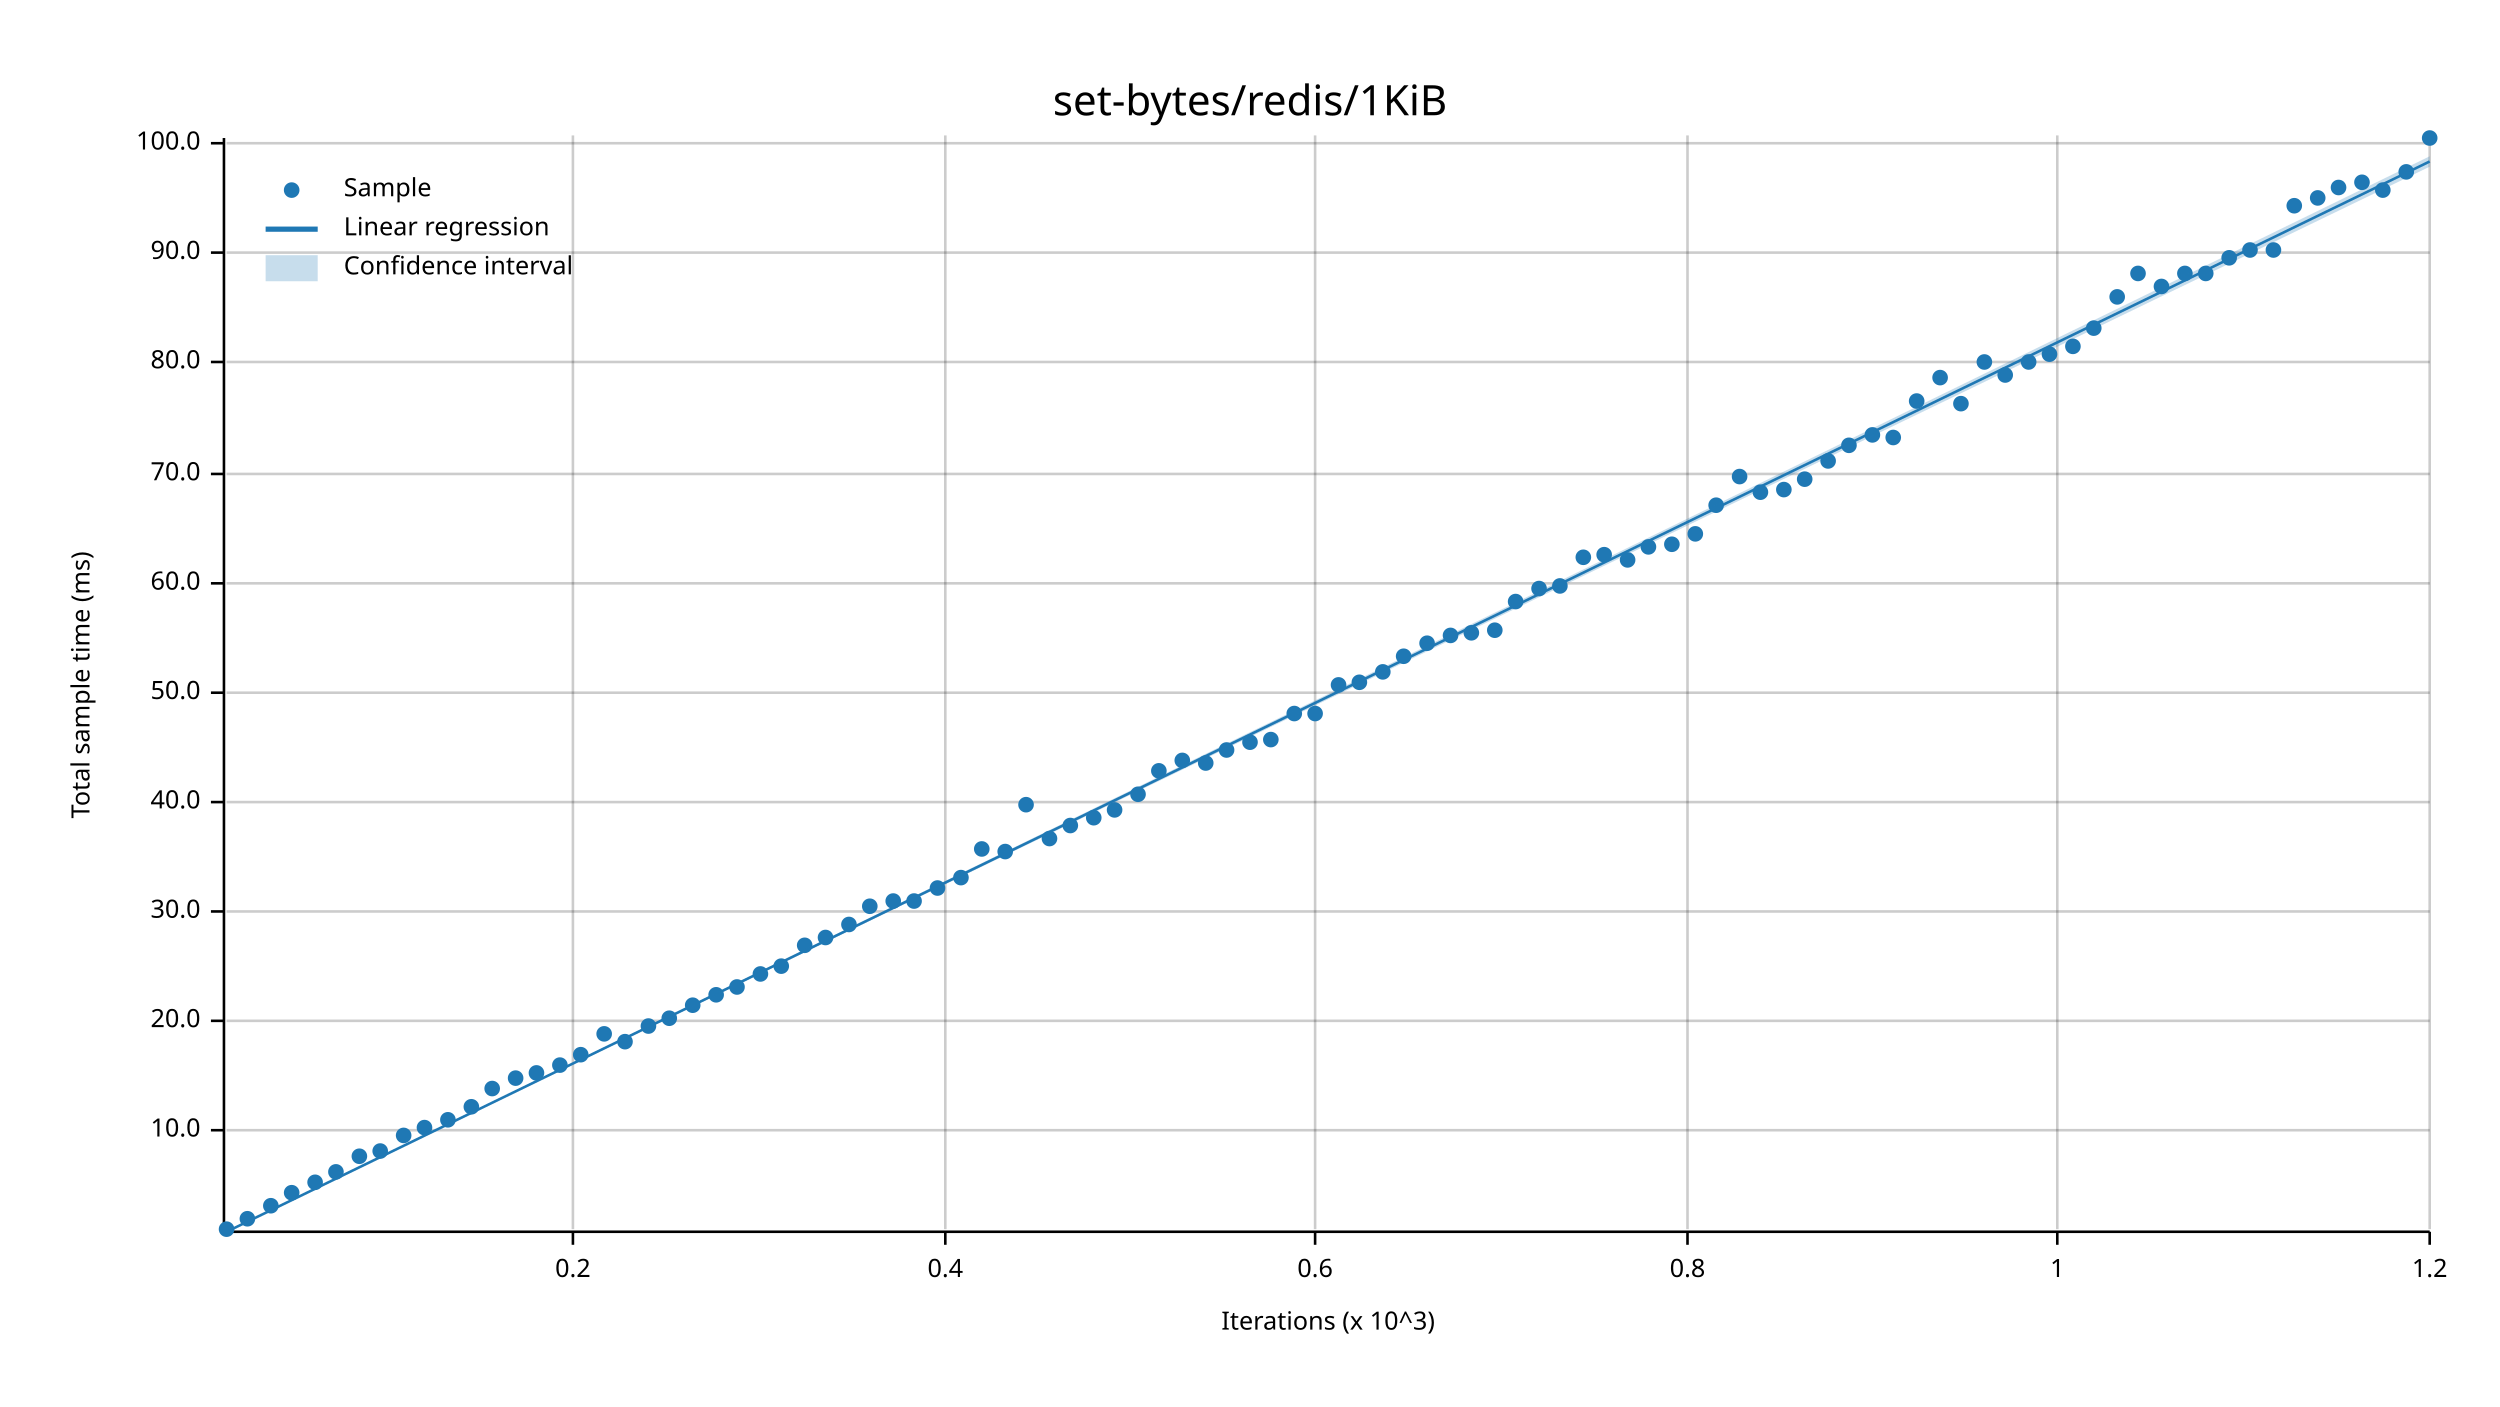
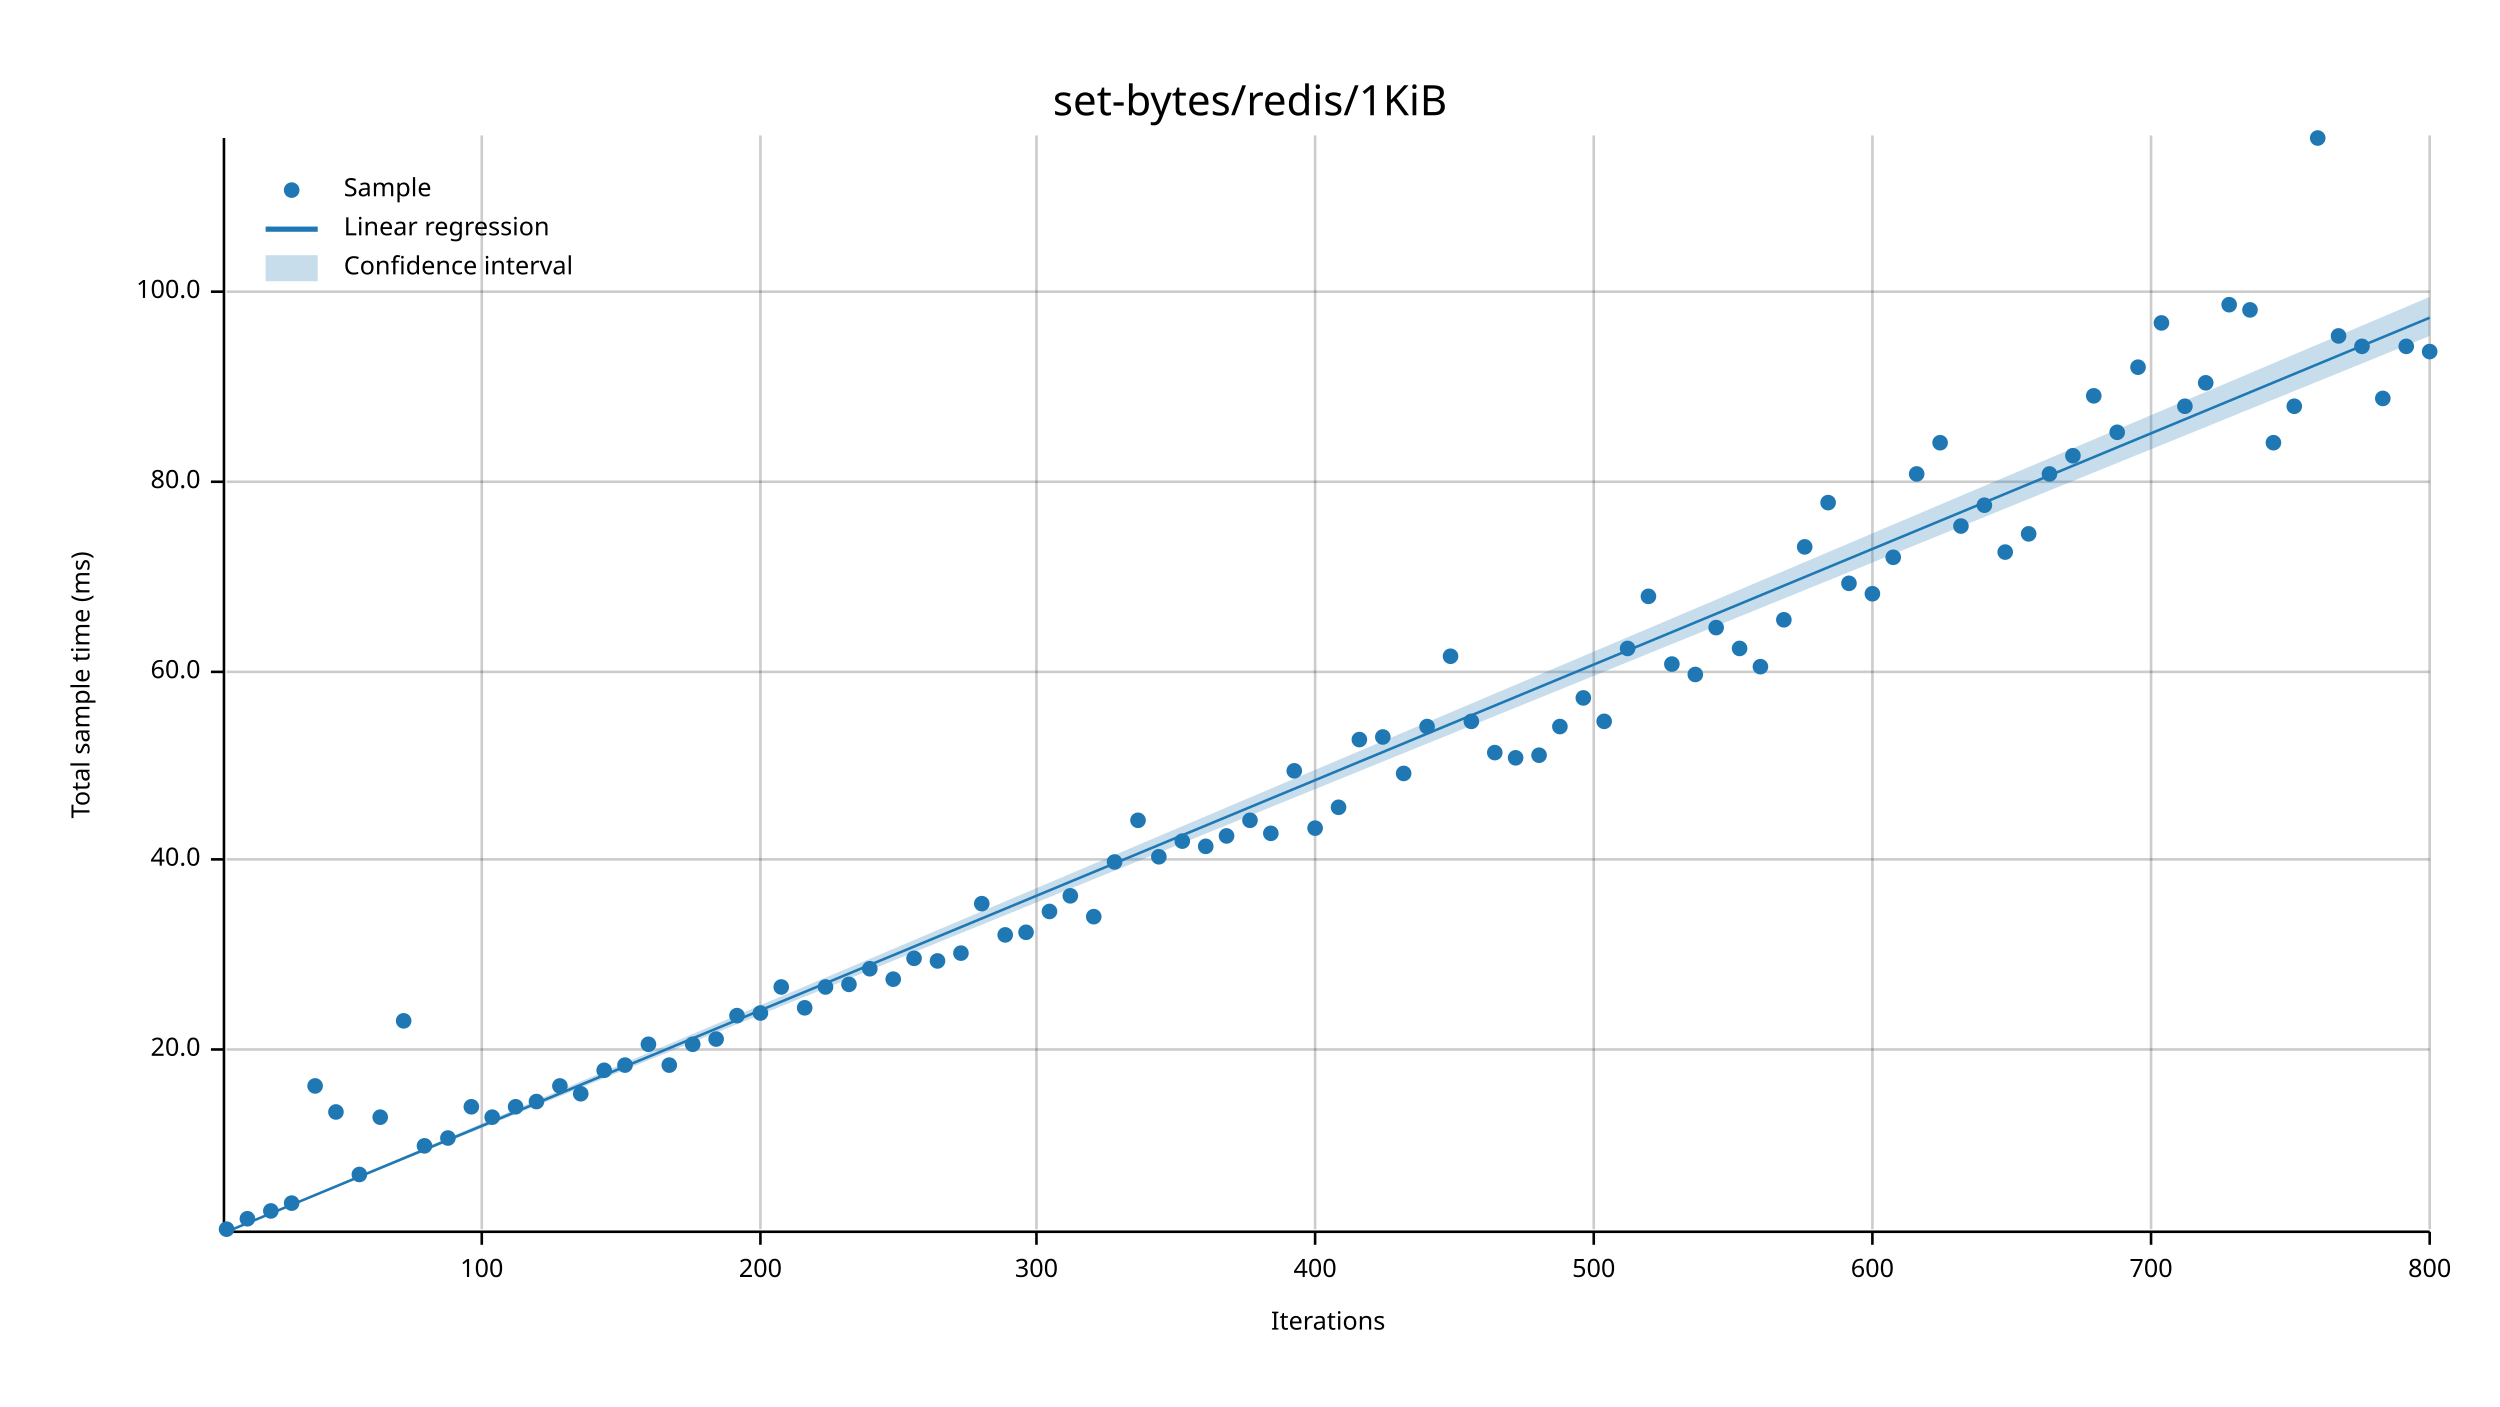
<svg xmlns="http://www.w3.org/2000/svg" width="960" height="540" viewBox="0 0 960 540">
  <text x="480" y="32" dy="0.76em" text-anchor="middle" font-family="sans-serif" font-size="16.129" opacity="1" fill="#000000">
set-bytes/redis/1KiB
</text>
  <text x="27" y="263" dy="0.76em" text-anchor="middle" font-family="sans-serif" font-size="9.677" opacity="1" fill="#000000" transform="rotate(270, 27, 263)">
Total sample time (ms)
</text>
  <text x="510" y="513" dy="-0.5ex" text-anchor="middle" font-family="sans-serif" font-size="9.677" opacity="1" fill="#000000">
- Iterations (x 10^3)
+ Iterations
</text>
-   <line opacity="0.2" stroke="#000000" stroke-width="1" x1="220" y1="472" x2="220" y2="52" />
-   <line opacity="0.2" stroke="#000000" stroke-width="1" x1="363" y1="472" x2="363" y2="52" />
+   <line opacity="0.2" stroke="#000000" stroke-width="1" x1="185" y1="472" x2="185" y2="52" />
+   <line opacity="0.2" stroke="#000000" stroke-width="1" x1="292" y1="472" x2="292" y2="52" />
+   <line opacity="0.2" stroke="#000000" stroke-width="1" x1="398" y1="472" x2="398" y2="52" />
  <line opacity="0.2" stroke="#000000" stroke-width="1" x1="505" y1="472" x2="505" y2="52" />
-   <line opacity="0.2" stroke="#000000" stroke-width="1" x1="648" y1="472" x2="648" y2="52" />
-   <line opacity="0.2" stroke="#000000" stroke-width="1" x1="790" y1="472" x2="790" y2="52" />
+   <line opacity="0.2" stroke="#000000" stroke-width="1" x1="612" y1="472" x2="612" y2="52" />
+   <line opacity="0.2" stroke="#000000" stroke-width="1" x1="719" y1="472" x2="719" y2="52" />
+   <line opacity="0.2" stroke="#000000" stroke-width="1" x1="826" y1="472" x2="826" y2="52" />
  <line opacity="0.2" stroke="#000000" stroke-width="1" x1="933" y1="472" x2="933" y2="52" />
-   <line opacity="0.2" stroke="#000000" stroke-width="1" x1="87" y1="434" x2="933" y2="434" />
-   <line opacity="0.2" stroke="#000000" stroke-width="1" x1="87" y1="392" x2="933" y2="392" />
-   <line opacity="0.2" stroke="#000000" stroke-width="1" x1="87" y1="350" x2="933" y2="350" />
-   <line opacity="0.2" stroke="#000000" stroke-width="1" x1="87" y1="308" x2="933" y2="308" />
-   <line opacity="0.2" stroke="#000000" stroke-width="1" x1="87" y1="266" x2="933" y2="266" />
-   <line opacity="0.2" stroke="#000000" stroke-width="1" x1="87" y1="224" x2="933" y2="224" />
-   <line opacity="0.2" stroke="#000000" stroke-width="1" x1="87" y1="182" x2="933" y2="182" />
-   <line opacity="0.2" stroke="#000000" stroke-width="1" x1="87" y1="139" x2="933" y2="139" />
-   <line opacity="0.2" stroke="#000000" stroke-width="1" x1="87" y1="97" x2="933" y2="97" />
-   <line opacity="0.2" stroke="#000000" stroke-width="1" x1="87" y1="55" x2="933" y2="55" />
+   <line opacity="0.2" stroke="#000000" stroke-width="1" x1="87" y1="403" x2="933" y2="403" />
+   <line opacity="0.2" stroke="#000000" stroke-width="1" x1="87" y1="330" x2="933" y2="330" />
+   <line opacity="0.2" stroke="#000000" stroke-width="1" x1="87" y1="258" x2="933" y2="258" />
+   <line opacity="0.2" stroke="#000000" stroke-width="1" x1="87" y1="185" x2="933" y2="185" />
+   <line opacity="0.2" stroke="#000000" stroke-width="1" x1="87" y1="112" x2="933" y2="112" />
  <polyline fill="none" opacity="1" stroke="#000000" stroke-width="1" points="86,53 86,473 " />
-   <text x="77" y="434" dy="0.5ex" text-anchor="end" font-family="sans-serif" font-size="9.677" opacity="1" fill="#000000">
- 10.0
- </text>
-   <polyline fill="none" opacity="1" stroke="#000000" stroke-width="1" points="81,434 86,434 " />
-   <text x="77" y="392" dy="0.5ex" text-anchor="end" font-family="sans-serif" font-size="9.677" opacity="1" fill="#000000">
+   <text x="77" y="403" dy="0.5ex" text-anchor="end" font-family="sans-serif" font-size="9.677" opacity="1" fill="#000000">
20.0
</text>
-   <polyline fill="none" opacity="1" stroke="#000000" stroke-width="1" points="81,392 86,392 " />
-   <text x="77" y="350" dy="0.5ex" text-anchor="end" font-family="sans-serif" font-size="9.677" opacity="1" fill="#000000">
- 30.0
- </text>
-   <polyline fill="none" opacity="1" stroke="#000000" stroke-width="1" points="81,350 86,350 " />
-   <text x="77" y="308" dy="0.5ex" text-anchor="end" font-family="sans-serif" font-size="9.677" opacity="1" fill="#000000">
+   <polyline fill="none" opacity="1" stroke="#000000" stroke-width="1" points="81,403 86,403 " />
+   <text x="77" y="330" dy="0.5ex" text-anchor="end" font-family="sans-serif" font-size="9.677" opacity="1" fill="#000000">
40.0
</text>
-   <polyline fill="none" opacity="1" stroke="#000000" stroke-width="1" points="81,308 86,308 " />
-   <text x="77" y="266" dy="0.5ex" text-anchor="end" font-family="sans-serif" font-size="9.677" opacity="1" fill="#000000">
- 50.0
- </text>
-   <polyline fill="none" opacity="1" stroke="#000000" stroke-width="1" points="81,266 86,266 " />
-   <text x="77" y="224" dy="0.5ex" text-anchor="end" font-family="sans-serif" font-size="9.677" opacity="1" fill="#000000">
+   <polyline fill="none" opacity="1" stroke="#000000" stroke-width="1" points="81,330 86,330 " />
+   <text x="77" y="258" dy="0.5ex" text-anchor="end" font-family="sans-serif" font-size="9.677" opacity="1" fill="#000000">
60.0
</text>
-   <polyline fill="none" opacity="1" stroke="#000000" stroke-width="1" points="81,224 86,224 " />
-   <text x="77" y="182" dy="0.5ex" text-anchor="end" font-family="sans-serif" font-size="9.677" opacity="1" fill="#000000">
- 70.0
- </text>
-   <polyline fill="none" opacity="1" stroke="#000000" stroke-width="1" points="81,182 86,182 " />
-   <text x="77" y="139" dy="0.5ex" text-anchor="end" font-family="sans-serif" font-size="9.677" opacity="1" fill="#000000">
+   <polyline fill="none" opacity="1" stroke="#000000" stroke-width="1" points="81,258 86,258 " />
+   <text x="77" y="185" dy="0.5ex" text-anchor="end" font-family="sans-serif" font-size="9.677" opacity="1" fill="#000000">
80.0
</text>
-   <polyline fill="none" opacity="1" stroke="#000000" stroke-width="1" points="81,139 86,139 " />
-   <text x="77" y="97" dy="0.5ex" text-anchor="end" font-family="sans-serif" font-size="9.677" opacity="1" fill="#000000">
- 90.0
- </text>
-   <polyline fill="none" opacity="1" stroke="#000000" stroke-width="1" points="81,97 86,97 " />
-   <text x="77" y="55" dy="0.5ex" text-anchor="end" font-family="sans-serif" font-size="9.677" opacity="1" fill="#000000">
+   <polyline fill="none" opacity="1" stroke="#000000" stroke-width="1" points="81,185 86,185 " />
+   <text x="77" y="112" dy="0.5ex" text-anchor="end" font-family="sans-serif" font-size="9.677" opacity="1" fill="#000000">
100.0
</text>
-   <polyline fill="none" opacity="1" stroke="#000000" stroke-width="1" points="81,55 86,55 " />
+   <polyline fill="none" opacity="1" stroke="#000000" stroke-width="1" points="81,112 86,112 " />
  <polyline fill="none" opacity="1" stroke="#000000" stroke-width="1" points="87,473 933,473 " />
-   <text x="220" y="483" dy="0.76em" text-anchor="middle" font-family="sans-serif" font-size="9.677" opacity="1" fill="#000000">
- 0.2
+   <text x="185" y="483" dy="0.76em" text-anchor="middle" font-family="sans-serif" font-size="9.677" opacity="1" fill="#000000">
+ 100
</text>
-   <polyline fill="none" opacity="1" stroke="#000000" stroke-width="1" points="220,473 220,478 " />
-   <text x="363" y="483" dy="0.76em" text-anchor="middle" font-family="sans-serif" font-size="9.677" opacity="1" fill="#000000">
- 0.4
+   <polyline fill="none" opacity="1" stroke="#000000" stroke-width="1" points="185,473 185,478 " />
+   <text x="292" y="483" dy="0.76em" text-anchor="middle" font-family="sans-serif" font-size="9.677" opacity="1" fill="#000000">
+ 200
</text>
-   <polyline fill="none" opacity="1" stroke="#000000" stroke-width="1" points="363,473 363,478 " />
+   <polyline fill="none" opacity="1" stroke="#000000" stroke-width="1" points="292,473 292,478 " />
+   <text x="398" y="483" dy="0.76em" text-anchor="middle" font-family="sans-serif" font-size="9.677" opacity="1" fill="#000000">
+ 300
+ </text>
+   <polyline fill="none" opacity="1" stroke="#000000" stroke-width="1" points="398,473 398,478 " />
  <text x="505" y="483" dy="0.76em" text-anchor="middle" font-family="sans-serif" font-size="9.677" opacity="1" fill="#000000">
- 0.6
+ 400
</text>
  <polyline fill="none" opacity="1" stroke="#000000" stroke-width="1" points="505,473 505,478 " />
-   <text x="648" y="483" dy="0.76em" text-anchor="middle" font-family="sans-serif" font-size="9.677" opacity="1" fill="#000000">
- 0.8
+   <text x="612" y="483" dy="0.76em" text-anchor="middle" font-family="sans-serif" font-size="9.677" opacity="1" fill="#000000">
+ 500
</text>
-   <polyline fill="none" opacity="1" stroke="#000000" stroke-width="1" points="648,473 648,478 " />
-   <text x="790" y="483" dy="0.76em" text-anchor="middle" font-family="sans-serif" font-size="9.677" opacity="1" fill="#000000">
- 1
+   <polyline fill="none" opacity="1" stroke="#000000" stroke-width="1" points="612,473 612,478 " />
+   <text x="719" y="483" dy="0.76em" text-anchor="middle" font-family="sans-serif" font-size="9.677" opacity="1" fill="#000000">
+ 600
</text>
-   <polyline fill="none" opacity="1" stroke="#000000" stroke-width="1" points="790,473 790,478 " />
+   <polyline fill="none" opacity="1" stroke="#000000" stroke-width="1" points="719,473 719,478 " />
+   <text x="826" y="483" dy="0.76em" text-anchor="middle" font-family="sans-serif" font-size="9.677" opacity="1" fill="#000000">
+ 700
+ </text>
+   <polyline fill="none" opacity="1" stroke="#000000" stroke-width="1" points="826,473 826,478 " />
  <text x="933" y="483" dy="0.76em" text-anchor="middle" font-family="sans-serif" font-size="9.677" opacity="1" fill="#000000">
- 1.2
+ 800
</text>
  <polyline fill="none" opacity="1" stroke="#000000" stroke-width="1" points="933,473 933,478 " />
  <circle cx="87" cy="472" r="3" opacity="1" fill="#1F78B4" stroke="none" stroke-width="1" />
  <circle cx="95" cy="468" r="3" opacity="1" fill="#1F78B4" stroke="none" stroke-width="1" />
-   <circle cx="104" cy="463" r="3" opacity="1" fill="#1F78B4" stroke="none" stroke-width="1" />
-   <circle cx="112" cy="458" r="3" opacity="1" fill="#1F78B4" stroke="none" stroke-width="1" />
-   <circle cx="121" cy="454" r="3" opacity="1" fill="#1F78B4" stroke="none" stroke-width="1" />
-   <circle cx="129" cy="450" r="3" opacity="1" fill="#1F78B4" stroke="none" stroke-width="1" />
-   <circle cx="138" cy="444" r="3" opacity="1" fill="#1F78B4" stroke="none" stroke-width="1" />
-   <circle cx="146" cy="442" r="3" opacity="1" fill="#1F78B4" stroke="none" stroke-width="1" />
-   <circle cx="155" cy="436" r="3" opacity="1" fill="#1F78B4" stroke="none" stroke-width="1" />
-   <circle cx="163" cy="433" r="3" opacity="1" fill="#1F78B4" stroke="none" stroke-width="1" />
-   <circle cx="172" cy="430" r="3" opacity="1" fill="#1F78B4" stroke="none" stroke-width="1" />
+   <circle cx="104" cy="465" r="3" opacity="1" fill="#1F78B4" stroke="none" stroke-width="1" />
+   <circle cx="112" cy="462" r="3" opacity="1" fill="#1F78B4" stroke="none" stroke-width="1" />
+   <circle cx="121" cy="417" r="3" opacity="1" fill="#1F78B4" stroke="none" stroke-width="1" />
+   <circle cx="129" cy="427" r="3" opacity="1" fill="#1F78B4" stroke="none" stroke-width="1" />
+   <circle cx="138" cy="451" r="3" opacity="1" fill="#1F78B4" stroke="none" stroke-width="1" />
+   <circle cx="146" cy="429" r="3" opacity="1" fill="#1F78B4" stroke="none" stroke-width="1" />
+   <circle cx="155" cy="392" r="3" opacity="1" fill="#1F78B4" stroke="none" stroke-width="1" />
+   <circle cx="163" cy="440" r="3" opacity="1" fill="#1F78B4" stroke="none" stroke-width="1" />
+   <circle cx="172" cy="437" r="3" opacity="1" fill="#1F78B4" stroke="none" stroke-width="1" />
  <circle cx="181" cy="425" r="3" opacity="1" fill="#1F78B4" stroke="none" stroke-width="1" />
-   <circle cx="189" cy="418" r="3" opacity="1" fill="#1F78B4" stroke="none" stroke-width="1" />
-   <circle cx="198" cy="414" r="3" opacity="1" fill="#1F78B4" stroke="none" stroke-width="1" />
-   <circle cx="206" cy="412" r="3" opacity="1" fill="#1F78B4" stroke="none" stroke-width="1" />
-   <circle cx="215" cy="409" r="3" opacity="1" fill="#1F78B4" stroke="none" stroke-width="1" />
-   <circle cx="223" cy="405" r="3" opacity="1" fill="#1F78B4" stroke="none" stroke-width="1" />
-   <circle cx="232" cy="397" r="3" opacity="1" fill="#1F78B4" stroke="none" stroke-width="1" />
-   <circle cx="240" cy="400" r="3" opacity="1" fill="#1F78B4" stroke="none" stroke-width="1" />
-   <circle cx="249" cy="394" r="3" opacity="1" fill="#1F78B4" stroke="none" stroke-width="1" />
-   <circle cx="257" cy="391" r="3" opacity="1" fill="#1F78B4" stroke="none" stroke-width="1" />
-   <circle cx="266" cy="386" r="3" opacity="1" fill="#1F78B4" stroke="none" stroke-width="1" />
-   <circle cx="275" cy="382" r="3" opacity="1" fill="#1F78B4" stroke="none" stroke-width="1" />
-   <circle cx="283" cy="379" r="3" opacity="1" fill="#1F78B4" stroke="none" stroke-width="1" />
-   <circle cx="292" cy="374" r="3" opacity="1" fill="#1F78B4" stroke="none" stroke-width="1" />
-   <circle cx="300" cy="371" r="3" opacity="1" fill="#1F78B4" stroke="none" stroke-width="1" />
-   <circle cx="309" cy="363" r="3" opacity="1" fill="#1F78B4" stroke="none" stroke-width="1" />
-   <circle cx="317" cy="360" r="3" opacity="1" fill="#1F78B4" stroke="none" stroke-width="1" />
-   <circle cx="326" cy="355" r="3" opacity="1" fill="#1F78B4" stroke="none" stroke-width="1" />
-   <circle cx="334" cy="348" r="3" opacity="1" fill="#1F78B4" stroke="none" stroke-width="1" />
-   <circle cx="343" cy="346" r="3" opacity="1" fill="#1F78B4" stroke="none" stroke-width="1" />
-   <circle cx="351" cy="346" r="3" opacity="1" fill="#1F78B4" stroke="none" stroke-width="1" />
-   <circle cx="360" cy="341" r="3" opacity="1" fill="#1F78B4" stroke="none" stroke-width="1" />
-   <circle cx="369" cy="337" r="3" opacity="1" fill="#1F78B4" stroke="none" stroke-width="1" />
-   <circle cx="377" cy="326" r="3" opacity="1" fill="#1F78B4" stroke="none" stroke-width="1" />
-   <circle cx="386" cy="327" r="3" opacity="1" fill="#1F78B4" stroke="none" stroke-width="1" />
-   <circle cx="394" cy="309" r="3" opacity="1" fill="#1F78B4" stroke="none" stroke-width="1" />
-   <circle cx="403" cy="322" r="3" opacity="1" fill="#1F78B4" stroke="none" stroke-width="1" />
-   <circle cx="411" cy="317" r="3" opacity="1" fill="#1F78B4" stroke="none" stroke-width="1" />
-   <circle cx="420" cy="314" r="3" opacity="1" fill="#1F78B4" stroke="none" stroke-width="1" />
-   <circle cx="428" cy="311" r="3" opacity="1" fill="#1F78B4" stroke="none" stroke-width="1" />
-   <circle cx="437" cy="305" r="3" opacity="1" fill="#1F78B4" stroke="none" stroke-width="1" />
-   <circle cx="445" cy="296" r="3" opacity="1" fill="#1F78B4" stroke="none" stroke-width="1" />
-   <circle cx="454" cy="292" r="3" opacity="1" fill="#1F78B4" stroke="none" stroke-width="1" />
-   <circle cx="463" cy="293" r="3" opacity="1" fill="#1F78B4" stroke="none" stroke-width="1" />
-   <circle cx="471" cy="288" r="3" opacity="1" fill="#1F78B4" stroke="none" stroke-width="1" />
-   <circle cx="480" cy="285" r="3" opacity="1" fill="#1F78B4" stroke="none" stroke-width="1" />
-   <circle cx="488" cy="284" r="3" opacity="1" fill="#1F78B4" stroke="none" stroke-width="1" />
-   <circle cx="497" cy="274" r="3" opacity="1" fill="#1F78B4" stroke="none" stroke-width="1" />
-   <circle cx="505" cy="274" r="3" opacity="1" fill="#1F78B4" stroke="none" stroke-width="1" />
-   <circle cx="514" cy="263" r="3" opacity="1" fill="#1F78B4" stroke="none" stroke-width="1" />
-   <circle cx="522" cy="262" r="3" opacity="1" fill="#1F78B4" stroke="none" stroke-width="1" />
-   <circle cx="531" cy="258" r="3" opacity="1" fill="#1F78B4" stroke="none" stroke-width="1" />
-   <circle cx="539" cy="252" r="3" opacity="1" fill="#1F78B4" stroke="none" stroke-width="1" />
-   <circle cx="548" cy="247" r="3" opacity="1" fill="#1F78B4" stroke="none" stroke-width="1" />
-   <circle cx="557" cy="244" r="3" opacity="1" fill="#1F78B4" stroke="none" stroke-width="1" />
-   <circle cx="565" cy="243" r="3" opacity="1" fill="#1F78B4" stroke="none" stroke-width="1" />
-   <circle cx="574" cy="242" r="3" opacity="1" fill="#1F78B4" stroke="none" stroke-width="1" />
-   <circle cx="582" cy="231" r="3" opacity="1" fill="#1F78B4" stroke="none" stroke-width="1" />
-   <circle cx="591" cy="226" r="3" opacity="1" fill="#1F78B4" stroke="none" stroke-width="1" />
-   <circle cx="599" cy="225" r="3" opacity="1" fill="#1F78B4" stroke="none" stroke-width="1" />
-   <circle cx="608" cy="214" r="3" opacity="1" fill="#1F78B4" stroke="none" stroke-width="1" />
-   <circle cx="616" cy="213" r="3" opacity="1" fill="#1F78B4" stroke="none" stroke-width="1" />
-   <circle cx="625" cy="215" r="3" opacity="1" fill="#1F78B4" stroke="none" stroke-width="1" />
-   <circle cx="633" cy="210" r="3" opacity="1" fill="#1F78B4" stroke="none" stroke-width="1" />
-   <circle cx="642" cy="209" r="3" opacity="1" fill="#1F78B4" stroke="none" stroke-width="1" />
-   <circle cx="651" cy="205" r="3" opacity="1" fill="#1F78B4" stroke="none" stroke-width="1" />
-   <circle cx="659" cy="194" r="3" opacity="1" fill="#1F78B4" stroke="none" stroke-width="1" />
-   <circle cx="668" cy="183" r="3" opacity="1" fill="#1F78B4" stroke="none" stroke-width="1" />
-   <circle cx="676" cy="189" r="3" opacity="1" fill="#1F78B4" stroke="none" stroke-width="1" />
-   <circle cx="685" cy="188" r="3" opacity="1" fill="#1F78B4" stroke="none" stroke-width="1" />
-   <circle cx="693" cy="184" r="3" opacity="1" fill="#1F78B4" stroke="none" stroke-width="1" />
-   <circle cx="702" cy="177" r="3" opacity="1" fill="#1F78B4" stroke="none" stroke-width="1" />
-   <circle cx="710" cy="171" r="3" opacity="1" fill="#1F78B4" stroke="none" stroke-width="1" />
-   <circle cx="719" cy="167" r="3" opacity="1" fill="#1F78B4" stroke="none" stroke-width="1" />
-   <circle cx="727" cy="168" r="3" opacity="1" fill="#1F78B4" stroke="none" stroke-width="1" />
-   <circle cx="736" cy="154" r="3" opacity="1" fill="#1F78B4" stroke="none" stroke-width="1" />
-   <circle cx="745" cy="145" r="3" opacity="1" fill="#1F78B4" stroke="none" stroke-width="1" />
-   <circle cx="753" cy="155" r="3" opacity="1" fill="#1F78B4" stroke="none" stroke-width="1" />
-   <circle cx="762" cy="139" r="3" opacity="1" fill="#1F78B4" stroke="none" stroke-width="1" />
-   <circle cx="770" cy="144" r="3" opacity="1" fill="#1F78B4" stroke="none" stroke-width="1" />
-   <circle cx="779" cy="139" r="3" opacity="1" fill="#1F78B4" stroke="none" stroke-width="1" />
-   <circle cx="787" cy="136" r="3" opacity="1" fill="#1F78B4" stroke="none" stroke-width="1" />
-   <circle cx="796" cy="133" r="3" opacity="1" fill="#1F78B4" stroke="none" stroke-width="1" />
-   <circle cx="804" cy="126" r="3" opacity="1" fill="#1F78B4" stroke="none" stroke-width="1" />
-   <circle cx="813" cy="114" r="3" opacity="1" fill="#1F78B4" stroke="none" stroke-width="1" />
-   <circle cx="821" cy="105" r="3" opacity="1" fill="#1F78B4" stroke="none" stroke-width="1" />
-   <circle cx="830" cy="110" r="3" opacity="1" fill="#1F78B4" stroke="none" stroke-width="1" />
-   <circle cx="839" cy="105" r="3" opacity="1" fill="#1F78B4" stroke="none" stroke-width="1" />
-   <circle cx="847" cy="105" r="3" opacity="1" fill="#1F78B4" stroke="none" stroke-width="1" />
-   <circle cx="856" cy="99" r="3" opacity="1" fill="#1F78B4" stroke="none" stroke-width="1" />
-   <circle cx="864" cy="96" r="3" opacity="1" fill="#1F78B4" stroke="none" stroke-width="1" />
-   <circle cx="873" cy="96" r="3" opacity="1" fill="#1F78B4" stroke="none" stroke-width="1" />
-   <circle cx="881" cy="79" r="3" opacity="1" fill="#1F78B4" stroke="none" stroke-width="1" />
-   <circle cx="890" cy="76" r="3" opacity="1" fill="#1F78B4" stroke="none" stroke-width="1" />
-   <circle cx="898" cy="72" r="3" opacity="1" fill="#1F78B4" stroke="none" stroke-width="1" />
-   <circle cx="907" cy="70" r="3" opacity="1" fill="#1F78B4" stroke="none" stroke-width="1" />
-   <circle cx="915" cy="73" r="3" opacity="1" fill="#1F78B4" stroke="none" stroke-width="1" />
-   <circle cx="924" cy="66" r="3" opacity="1" fill="#1F78B4" stroke="none" stroke-width="1" />
-   <circle cx="933" cy="53" r="3" opacity="1" fill="#1F78B4" stroke="none" stroke-width="1" />
-   <polyline fill="none" opacity="1" stroke="#1F78B4" stroke-width="1" points="87,473 933,62 " />
-   <polygon opacity="0.25" fill="#1F78B4" points="87,473 933,64 933,60 " />
+   <circle cx="189" cy="429" r="3" opacity="1" fill="#1F78B4" stroke="none" stroke-width="1" />
+   <circle cx="198" cy="425" r="3" opacity="1" fill="#1F78B4" stroke="none" stroke-width="1" />
+   <circle cx="206" cy="423" r="3" opacity="1" fill="#1F78B4" stroke="none" stroke-width="1" />
+   <circle cx="215" cy="417" r="3" opacity="1" fill="#1F78B4" stroke="none" stroke-width="1" />
+   <circle cx="223" cy="420" r="3" opacity="1" fill="#1F78B4" stroke="none" stroke-width="1" />
+   <circle cx="232" cy="411" r="3" opacity="1" fill="#1F78B4" stroke="none" stroke-width="1" />
+   <circle cx="240" cy="409" r="3" opacity="1" fill="#1F78B4" stroke="none" stroke-width="1" />
+   <circle cx="249" cy="401" r="3" opacity="1" fill="#1F78B4" stroke="none" stroke-width="1" />
+   <circle cx="257" cy="409" r="3" opacity="1" fill="#1F78B4" stroke="none" stroke-width="1" />
+   <circle cx="266" cy="401" r="3" opacity="1" fill="#1F78B4" stroke="none" stroke-width="1" />
+   <circle cx="275" cy="399" r="3" opacity="1" fill="#1F78B4" stroke="none" stroke-width="1" />
+   <circle cx="283" cy="390" r="3" opacity="1" fill="#1F78B4" stroke="none" stroke-width="1" />
+   <circle cx="292" cy="389" r="3" opacity="1" fill="#1F78B4" stroke="none" stroke-width="1" />
+   <circle cx="300" cy="379" r="3" opacity="1" fill="#1F78B4" stroke="none" stroke-width="1" />
+   <circle cx="309" cy="387" r="3" opacity="1" fill="#1F78B4" stroke="none" stroke-width="1" />
+   <circle cx="317" cy="379" r="3" opacity="1" fill="#1F78B4" stroke="none" stroke-width="1" />
+   <circle cx="326" cy="378" r="3" opacity="1" fill="#1F78B4" stroke="none" stroke-width="1" />
+   <circle cx="334" cy="372" r="3" opacity="1" fill="#1F78B4" stroke="none" stroke-width="1" />
+   <circle cx="343" cy="376" r="3" opacity="1" fill="#1F78B4" stroke="none" stroke-width="1" />
+   <circle cx="351" cy="368" r="3" opacity="1" fill="#1F78B4" stroke="none" stroke-width="1" />
+   <circle cx="360" cy="369" r="3" opacity="1" fill="#1F78B4" stroke="none" stroke-width="1" />
+   <circle cx="369" cy="366" r="3" opacity="1" fill="#1F78B4" stroke="none" stroke-width="1" />
+   <circle cx="377" cy="347" r="3" opacity="1" fill="#1F78B4" stroke="none" stroke-width="1" />
+   <circle cx="386" cy="359" r="3" opacity="1" fill="#1F78B4" stroke="none" stroke-width="1" />
+   <circle cx="394" cy="358" r="3" opacity="1" fill="#1F78B4" stroke="none" stroke-width="1" />
+   <circle cx="403" cy="350" r="3" opacity="1" fill="#1F78B4" stroke="none" stroke-width="1" />
+   <circle cx="411" cy="344" r="3" opacity="1" fill="#1F78B4" stroke="none" stroke-width="1" />
+   <circle cx="420" cy="352" r="3" opacity="1" fill="#1F78B4" stroke="none" stroke-width="1" />
+   <circle cx="428" cy="331" r="3" opacity="1" fill="#1F78B4" stroke="none" stroke-width="1" />
+   <circle cx="437" cy="315" r="3" opacity="1" fill="#1F78B4" stroke="none" stroke-width="1" />
+   <circle cx="445" cy="329" r="3" opacity="1" fill="#1F78B4" stroke="none" stroke-width="1" />
+   <circle cx="454" cy="323" r="3" opacity="1" fill="#1F78B4" stroke="none" stroke-width="1" />
+   <circle cx="463" cy="325" r="3" opacity="1" fill="#1F78B4" stroke="none" stroke-width="1" />
+   <circle cx="471" cy="321" r="3" opacity="1" fill="#1F78B4" stroke="none" stroke-width="1" />
+   <circle cx="480" cy="315" r="3" opacity="1" fill="#1F78B4" stroke="none" stroke-width="1" />
+   <circle cx="488" cy="320" r="3" opacity="1" fill="#1F78B4" stroke="none" stroke-width="1" />
+   <circle cx="497" cy="296" r="3" opacity="1" fill="#1F78B4" stroke="none" stroke-width="1" />
+   <circle cx="505" cy="318" r="3" opacity="1" fill="#1F78B4" stroke="none" stroke-width="1" />
+   <circle cx="514" cy="310" r="3" opacity="1" fill="#1F78B4" stroke="none" stroke-width="1" />
+   <circle cx="522" cy="284" r="3" opacity="1" fill="#1F78B4" stroke="none" stroke-width="1" />
+   <circle cx="531" cy="283" r="3" opacity="1" fill="#1F78B4" stroke="none" stroke-width="1" />
+   <circle cx="539" cy="297" r="3" opacity="1" fill="#1F78B4" stroke="none" stroke-width="1" />
+   <circle cx="548" cy="279" r="3" opacity="1" fill="#1F78B4" stroke="none" stroke-width="1" />
+   <circle cx="557" cy="252" r="3" opacity="1" fill="#1F78B4" stroke="none" stroke-width="1" />
+   <circle cx="565" cy="277" r="3" opacity="1" fill="#1F78B4" stroke="none" stroke-width="1" />
+   <circle cx="574" cy="289" r="3" opacity="1" fill="#1F78B4" stroke="none" stroke-width="1" />
+   <circle cx="582" cy="291" r="3" opacity="1" fill="#1F78B4" stroke="none" stroke-width="1" />
+   <circle cx="591" cy="290" r="3" opacity="1" fill="#1F78B4" stroke="none" stroke-width="1" />
+   <circle cx="599" cy="279" r="3" opacity="1" fill="#1F78B4" stroke="none" stroke-width="1" />
+   <circle cx="608" cy="268" r="3" opacity="1" fill="#1F78B4" stroke="none" stroke-width="1" />
+   <circle cx="616" cy="277" r="3" opacity="1" fill="#1F78B4" stroke="none" stroke-width="1" />
+   <circle cx="625" cy="249" r="3" opacity="1" fill="#1F78B4" stroke="none" stroke-width="1" />
+   <circle cx="633" cy="229" r="3" opacity="1" fill="#1F78B4" stroke="none" stroke-width="1" />
+   <circle cx="642" cy="255" r="3" opacity="1" fill="#1F78B4" stroke="none" stroke-width="1" />
+   <circle cx="651" cy="259" r="3" opacity="1" fill="#1F78B4" stroke="none" stroke-width="1" />
+   <circle cx="659" cy="241" r="3" opacity="1" fill="#1F78B4" stroke="none" stroke-width="1" />
+   <circle cx="668" cy="249" r="3" opacity="1" fill="#1F78B4" stroke="none" stroke-width="1" />
+   <circle cx="676" cy="256" r="3" opacity="1" fill="#1F78B4" stroke="none" stroke-width="1" />
+   <circle cx="685" cy="238" r="3" opacity="1" fill="#1F78B4" stroke="none" stroke-width="1" />
+   <circle cx="693" cy="210" r="3" opacity="1" fill="#1F78B4" stroke="none" stroke-width="1" />
+   <circle cx="702" cy="193" r="3" opacity="1" fill="#1F78B4" stroke="none" stroke-width="1" />
+   <circle cx="710" cy="224" r="3" opacity="1" fill="#1F78B4" stroke="none" stroke-width="1" />
+   <circle cx="719" cy="228" r="3" opacity="1" fill="#1F78B4" stroke="none" stroke-width="1" />
+   <circle cx="727" cy="214" r="3" opacity="1" fill="#1F78B4" stroke="none" stroke-width="1" />
+   <circle cx="736" cy="182" r="3" opacity="1" fill="#1F78B4" stroke="none" stroke-width="1" />
+   <circle cx="745" cy="170" r="3" opacity="1" fill="#1F78B4" stroke="none" stroke-width="1" />
+   <circle cx="753" cy="202" r="3" opacity="1" fill="#1F78B4" stroke="none" stroke-width="1" />
+   <circle cx="762" cy="194" r="3" opacity="1" fill="#1F78B4" stroke="none" stroke-width="1" />
+   <circle cx="770" cy="212" r="3" opacity="1" fill="#1F78B4" stroke="none" stroke-width="1" />
+   <circle cx="779" cy="205" r="3" opacity="1" fill="#1F78B4" stroke="none" stroke-width="1" />
+   <circle cx="787" cy="182" r="3" opacity="1" fill="#1F78B4" stroke="none" stroke-width="1" />
+   <circle cx="796" cy="175" r="3" opacity="1" fill="#1F78B4" stroke="none" stroke-width="1" />
+   <circle cx="804" cy="152" r="3" opacity="1" fill="#1F78B4" stroke="none" stroke-width="1" />
+   <circle cx="813" cy="166" r="3" opacity="1" fill="#1F78B4" stroke="none" stroke-width="1" />
+   <circle cx="821" cy="141" r="3" opacity="1" fill="#1F78B4" stroke="none" stroke-width="1" />
+   <circle cx="830" cy="124" r="3" opacity="1" fill="#1F78B4" stroke="none" stroke-width="1" />
+   <circle cx="839" cy="156" r="3" opacity="1" fill="#1F78B4" stroke="none" stroke-width="1" />
+   <circle cx="847" cy="147" r="3" opacity="1" fill="#1F78B4" stroke="none" stroke-width="1" />
+   <circle cx="856" cy="117" r="3" opacity="1" fill="#1F78B4" stroke="none" stroke-width="1" />
+   <circle cx="864" cy="119" r="3" opacity="1" fill="#1F78B4" stroke="none" stroke-width="1" />
+   <circle cx="873" cy="170" r="3" opacity="1" fill="#1F78B4" stroke="none" stroke-width="1" />
+   <circle cx="881" cy="156" r="3" opacity="1" fill="#1F78B4" stroke="none" stroke-width="1" />
+   <circle cx="890" cy="53" r="3" opacity="1" fill="#1F78B4" stroke="none" stroke-width="1" />
+   <circle cx="898" cy="129" r="3" opacity="1" fill="#1F78B4" stroke="none" stroke-width="1" />
+   <circle cx="907" cy="133" r="3" opacity="1" fill="#1F78B4" stroke="none" stroke-width="1" />
+   <circle cx="915" cy="153" r="3" opacity="1" fill="#1F78B4" stroke="none" stroke-width="1" />
+   <circle cx="924" cy="133" r="3" opacity="1" fill="#1F78B4" stroke="none" stroke-width="1" />
+   <circle cx="933" cy="135" r="3" opacity="1" fill="#1F78B4" stroke="none" stroke-width="1" />
+   <polyline fill="none" opacity="1" stroke="#1F78B4" stroke-width="1" points="87,473 933,122 " />
+   <polygon opacity="0.25" fill="#1F78B4" points="87,473 933,129 933,114 " />
  <text x="132" y="68" dy="0.76em" text-anchor="start" font-family="sans-serif" font-size="9.677" opacity="1" fill="#000000">
Sample
</text>
  <text x="132" y="83" dy="0.76em" text-anchor="start" font-family="sans-serif" font-size="9.677" opacity="1" fill="#000000">
Linear regression
</text>
  <text x="132" y="98" dy="0.76em" text-anchor="start" font-family="sans-serif" font-size="9.677" opacity="1" fill="#000000">
Confidence interval
</text>
  <circle cx="112" cy="73" r="3" opacity="1" fill="#1F78B4" stroke="none" stroke-width="1" />
  <polyline fill="none" opacity="1" stroke="#1F78B4" stroke-width="2" points="102,88 122,88 " />
  <rect x="102" y="98" width="20" height="10" opacity="0.25" fill="#1F78B4" stroke="none" />
</svg>
